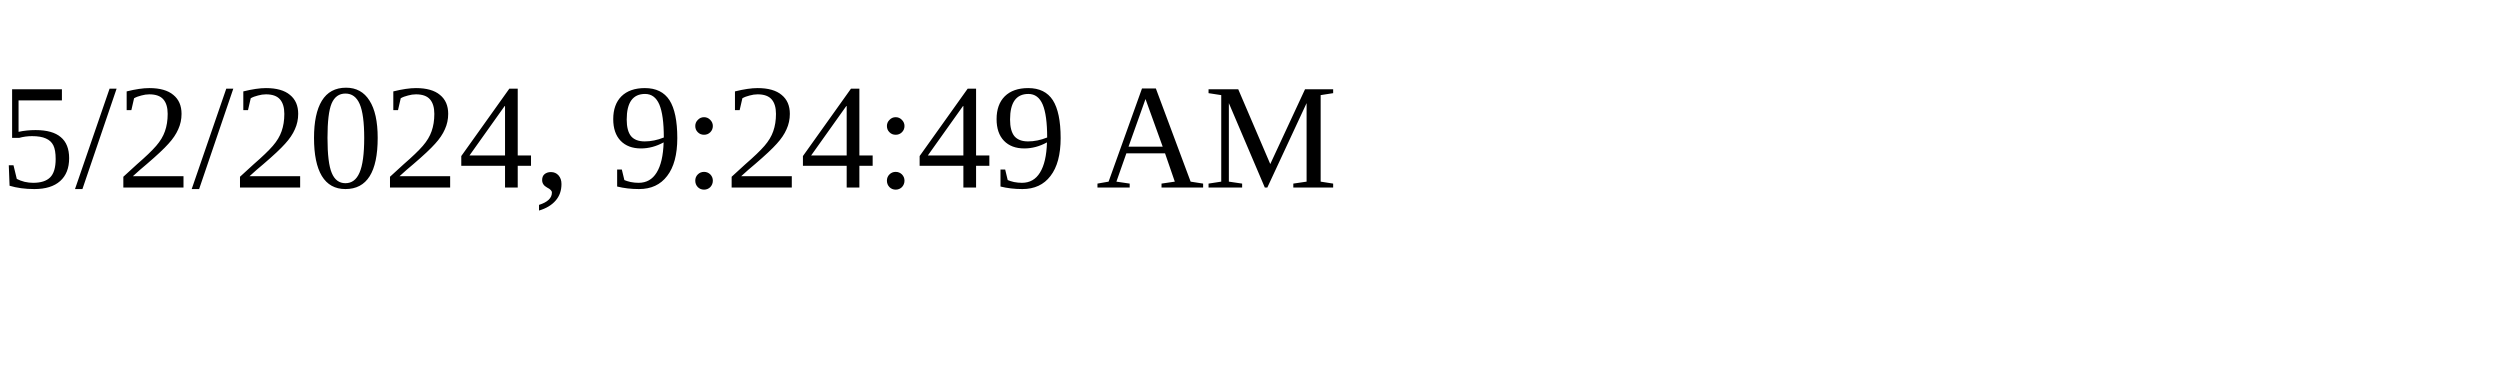
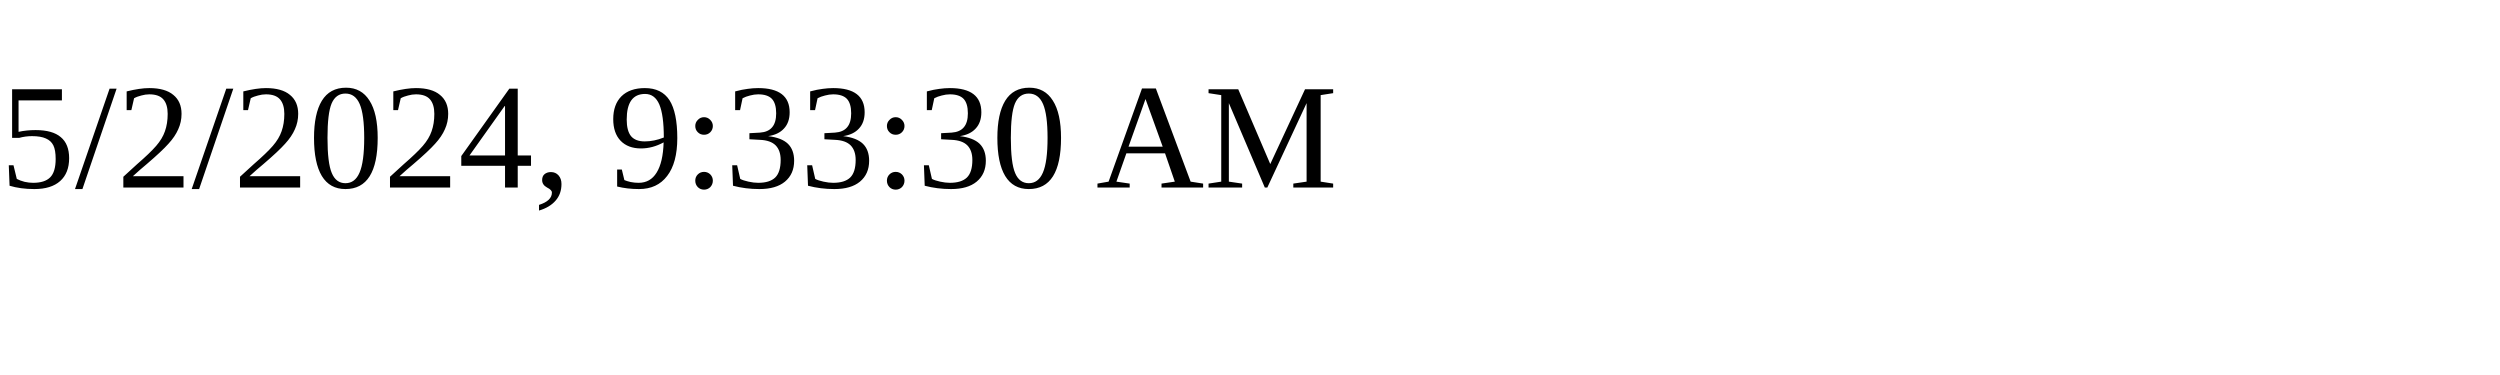
<svg xmlns="http://www.w3.org/2000/svg" height="30" width="200">
-   <text x="0" y="15">5/2/2024, 9:24:49 AM</text>
+   <text x="0" y="15">5/2/2024, 9:33:30 AM</text>
</svg>
